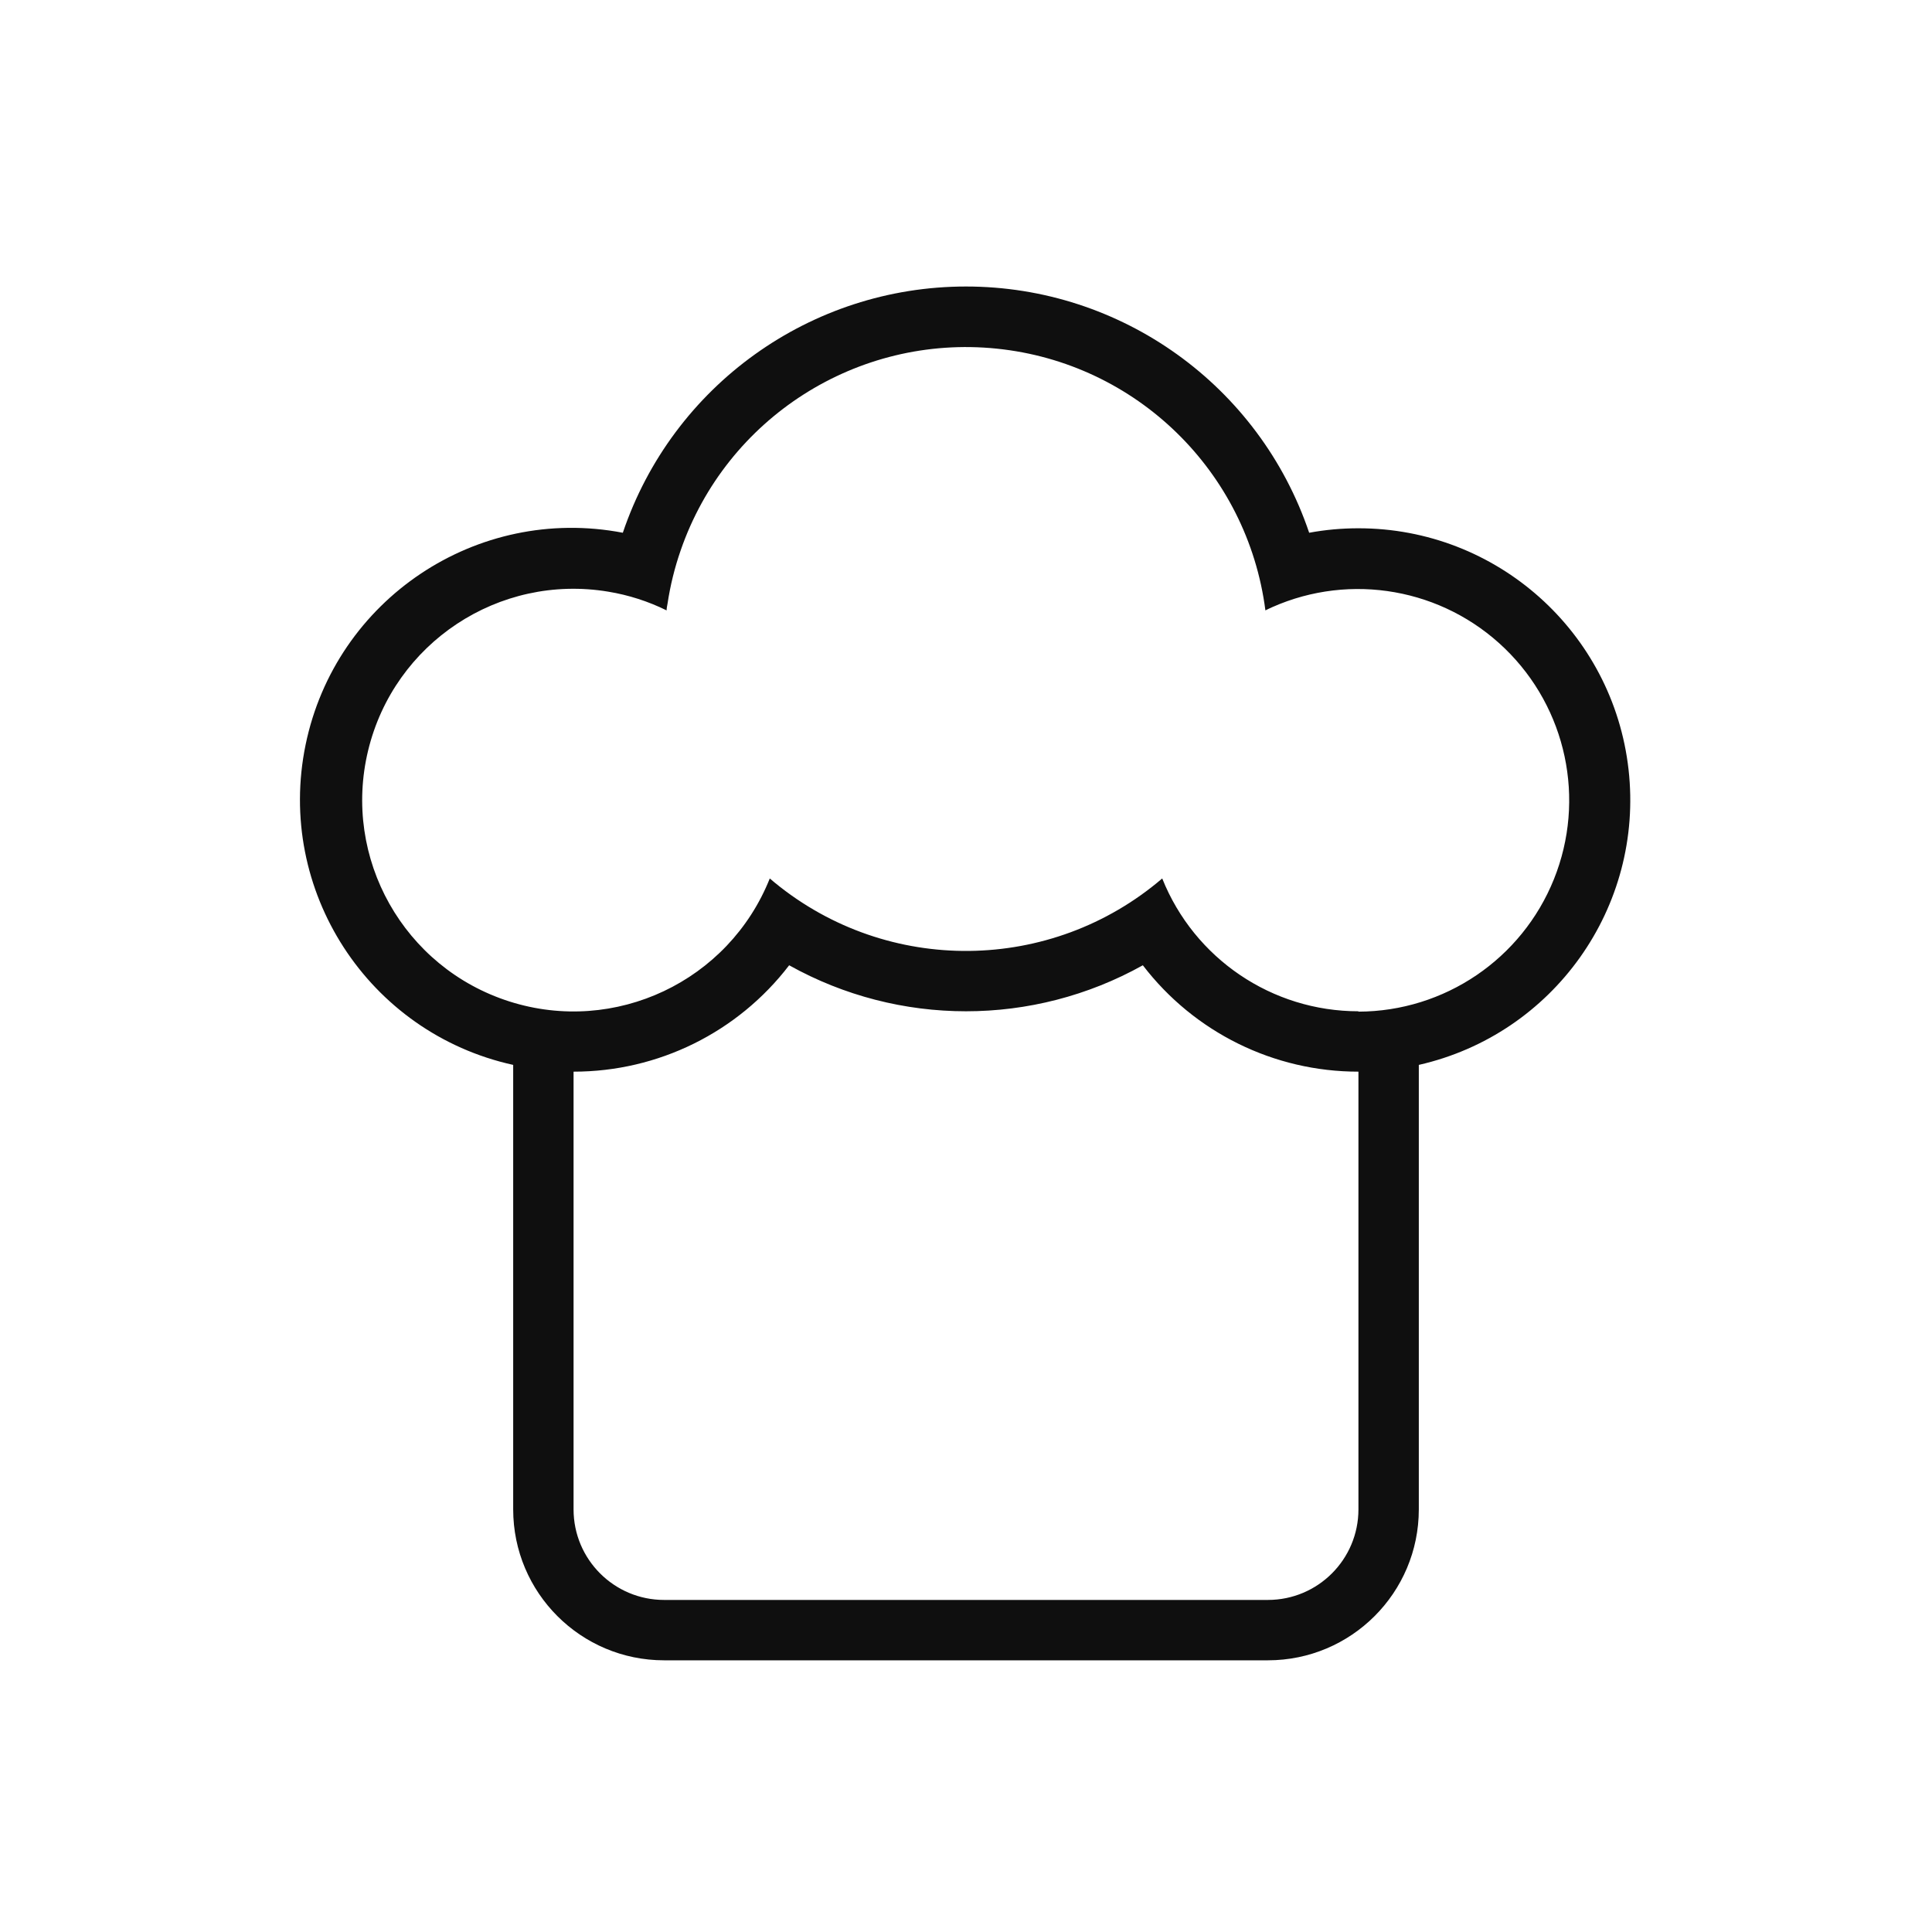
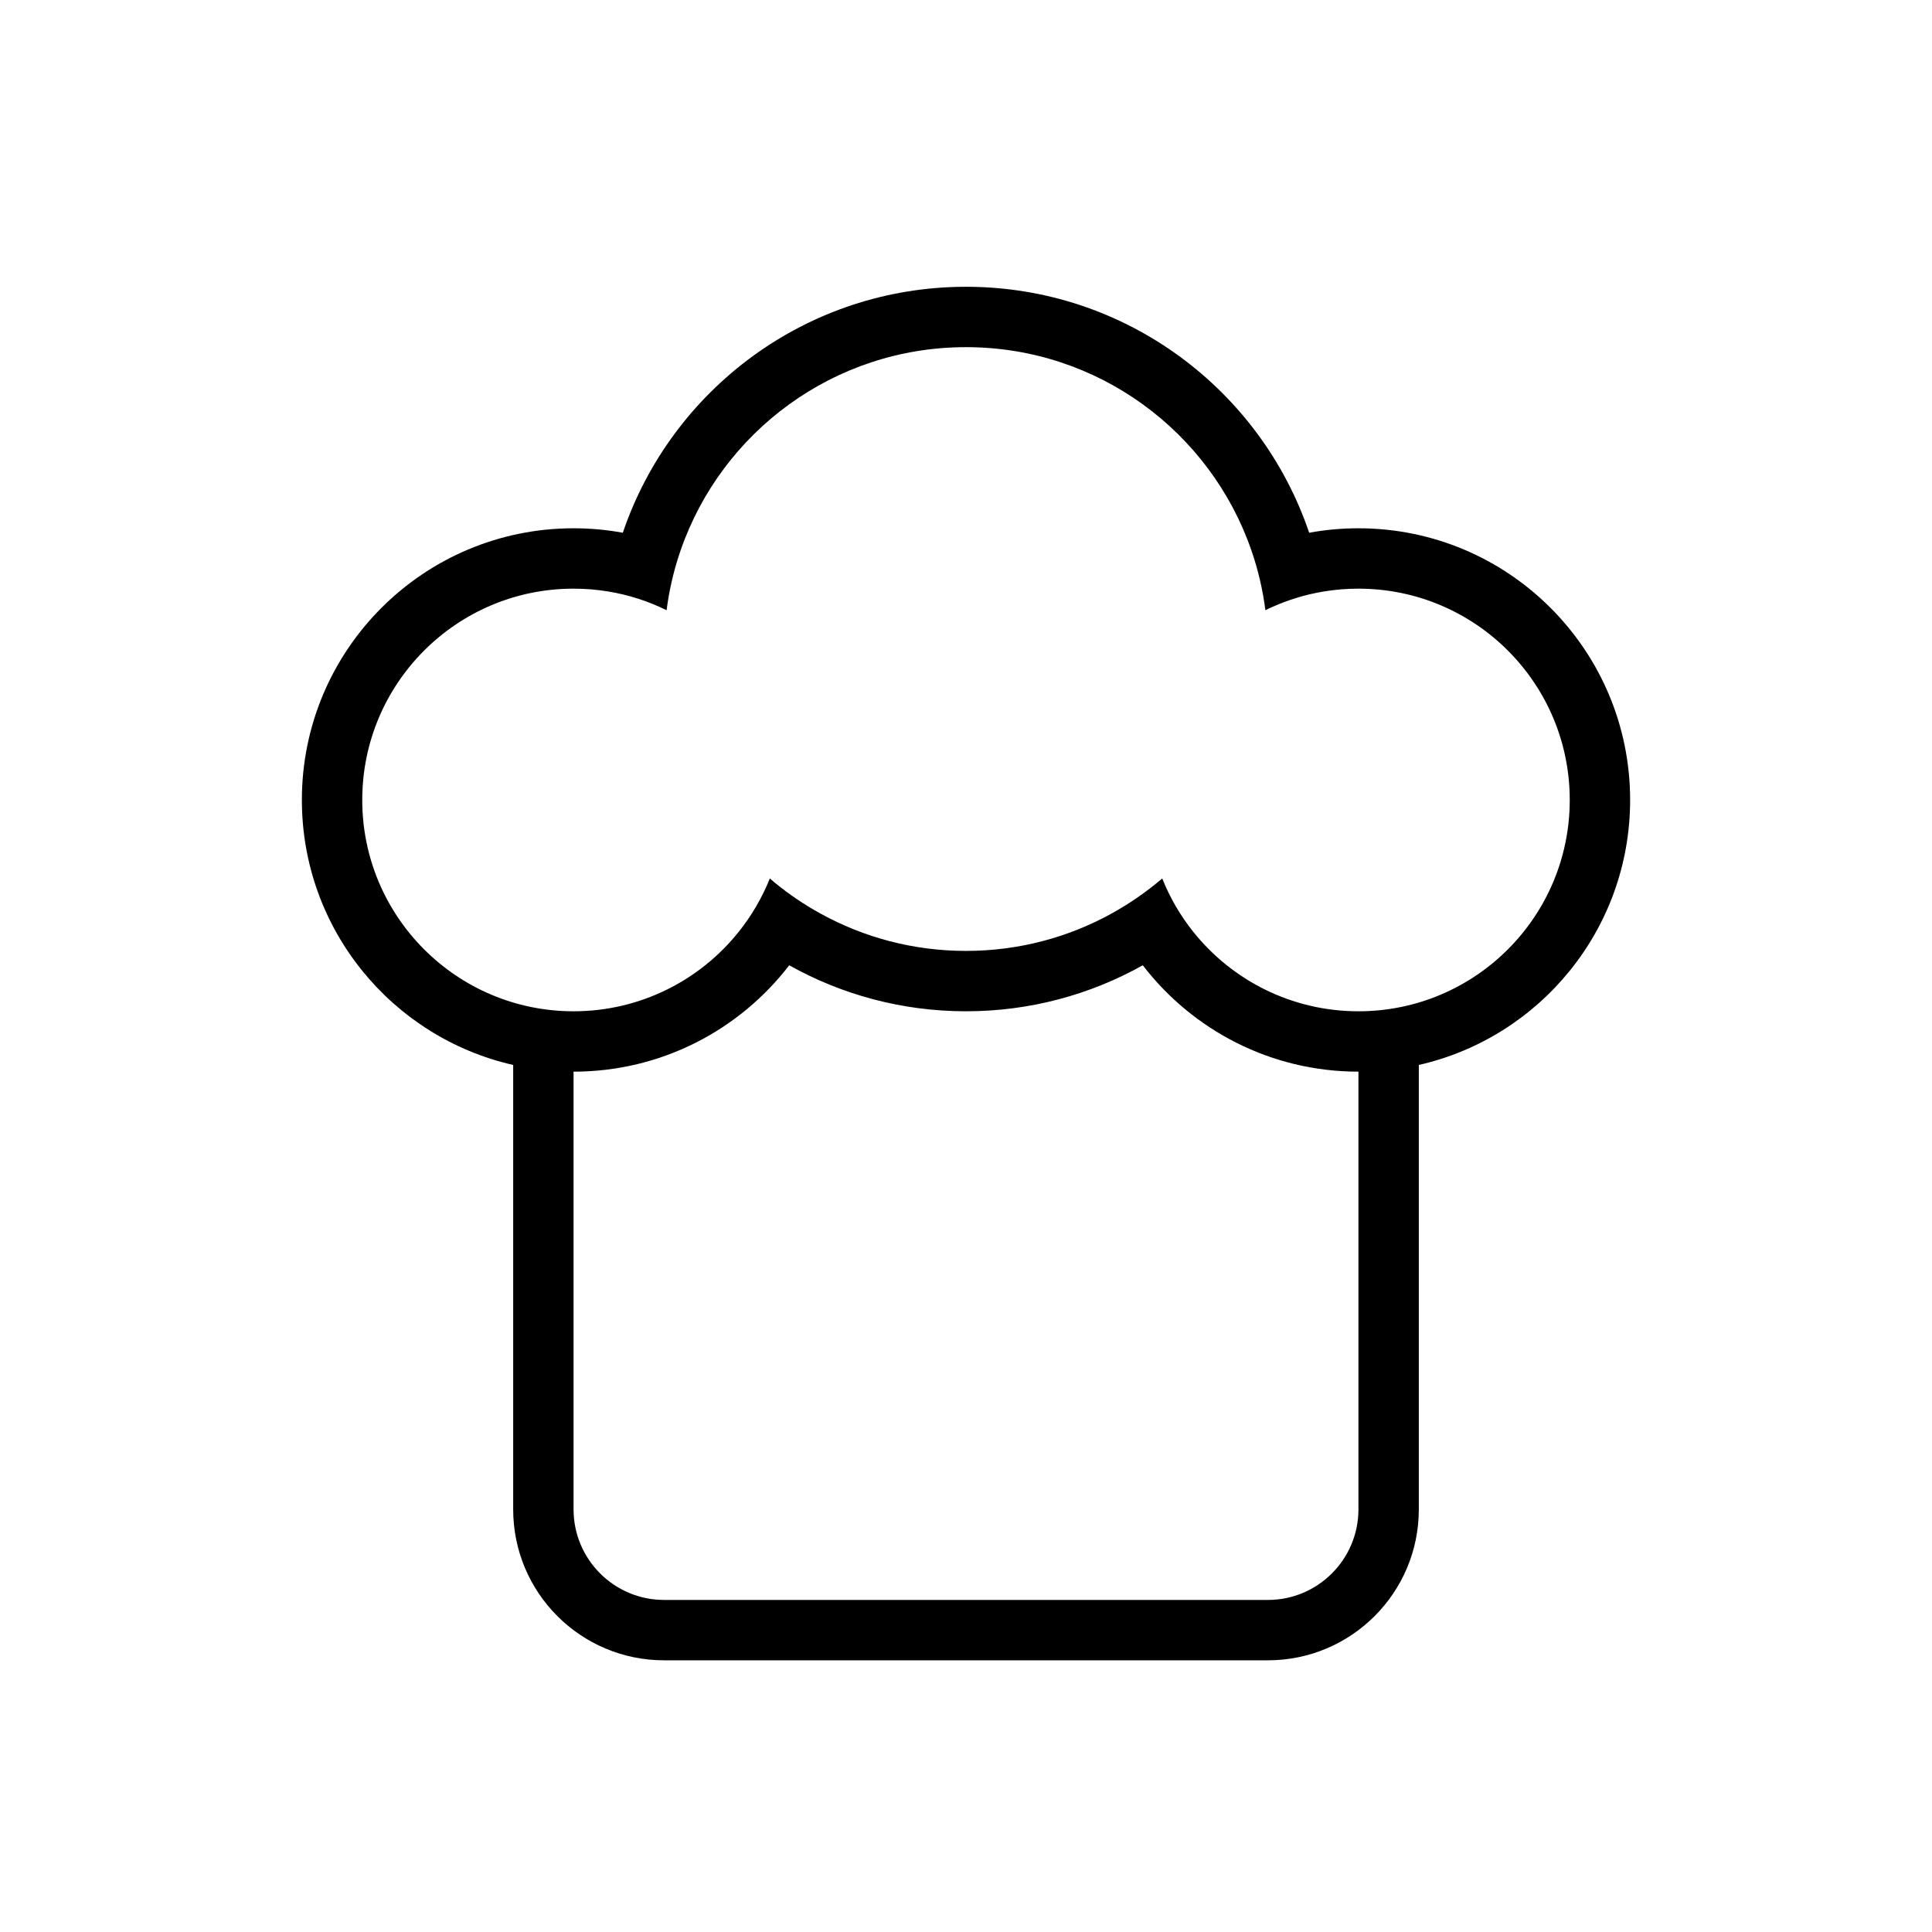
- <svg xmlns="http://www.w3.org/2000/svg" data-name="Layer 1" viewBox="0 0 32 32">
-   <path d="M22.5 8.75a4.479 4.479 0 0 0-.816.074 6 6 0 0 0-11.368 0A4.5 4.5 0 0 0 8.5 17.638V25a2.5 2.5 0 0 0 2.5 2.5h10a2.5 2.5 0 0 0 2.5-2.5v-7.362a4.5 4.5 0 0 0-1-8.888Zm0 16.25a1.5 1.5 0 0 1-1.5 1.5H11A1.5 1.5 0 0 1 9.5 25v-7.25a4.492 4.492 0 0 0 3.571-1.762 6.01 6.01 0 0 0 5.858 0A4.492 4.492 0 0 0 22.5 17.75Zm0-8.25a3.5 3.5 0 0 1-3.25-2.2 5 5 0 0 1-6.417.07l-.083-.07a3.5 3.5 0 1 1-2.675-4.75 3.445 3.445 0 0 1 .966.31c0-.039.01-.077.016-.115a4.932 4.932 0 0 1 .217-.879 5 5 0 0 1 9.685.994c.038-.019.075-.037.114-.054a3.5 3.5 0 1 1 1.427 6.7Z" fill="#0f0f0f" fill-rule="evenodd" />
+ <svg xmlns="http://www.w3.org/2000/svg" width="32" height="32" viewBox="0 0 32 32">
+   <path fill-rule="evenodd" clip-rule="evenodd" d="M8.5 17.639C6.496 17.184 5 15.392 5 13.25C5 10.765 7.015 8.75 9.5 8.75C9.779 8.75 10.051 8.775 10.316 8.824C11.118 6.455 13.36 4.75 16 4.75C18.64 4.75 20.882 6.455 21.684 8.824C21.949 8.775 22.221 8.75 22.5 8.75C24.985 8.75 27 10.765 27 13.25C27 15.392 25.504 17.184 23.5 17.639V25C23.5 26.381 22.381 27.5 21 27.5H11C9.619 27.5 8.5 26.381 8.5 25V17.639ZM19.25 14.55C19.377 14.868 19.549 15.163 19.759 15.427C20.4 16.233 21.39 16.75 22.5 16.75C24.433 16.75 26 15.183 26 13.25C26 11.317 24.433 9.75 22.5 9.75C22.304 9.75 22.112 9.766 21.925 9.797C21.626 9.846 21.341 9.934 21.073 10.053C21.034 10.07 20.997 10.088 20.959 10.107C20.915 9.763 20.836 9.431 20.726 9.113C20.048 7.156 18.188 5.75 16 5.75C13.812 5.75 11.952 7.156 11.274 9.113C11.176 9.395 11.103 9.689 11.057 9.992C11.051 10.03 11.046 10.068 11.041 10.107C10.741 9.959 10.416 9.853 10.075 9.797C9.888 9.766 9.696 9.75 9.5 9.75C7.567 9.75 6 11.317 6 13.25C6 15.183 7.567 16.75 9.5 16.75C10.61 16.75 11.6 16.233 12.241 15.427C12.451 15.163 12.623 14.868 12.751 14.55C12.778 14.574 12.805 14.597 12.833 14.62C13.068 14.812 13.321 14.984 13.589 15.131C14.304 15.526 15.126 15.75 16 15.75C16.874 15.75 17.696 15.526 18.411 15.131C18.71 14.966 18.991 14.771 19.25 14.55ZM16 16.75C17.064 16.75 18.062 16.473 18.928 15.988C19.751 17.059 21.045 17.75 22.5 17.75L22.5 25C22.5 25.828 21.828 26.5 21 26.5H11C10.172 26.5 9.5 25.828 9.5 25V17.75C10.955 17.75 12.249 17.059 13.072 15.988C13.938 16.473 14.937 16.75 16 16.75Z" />
</svg>
